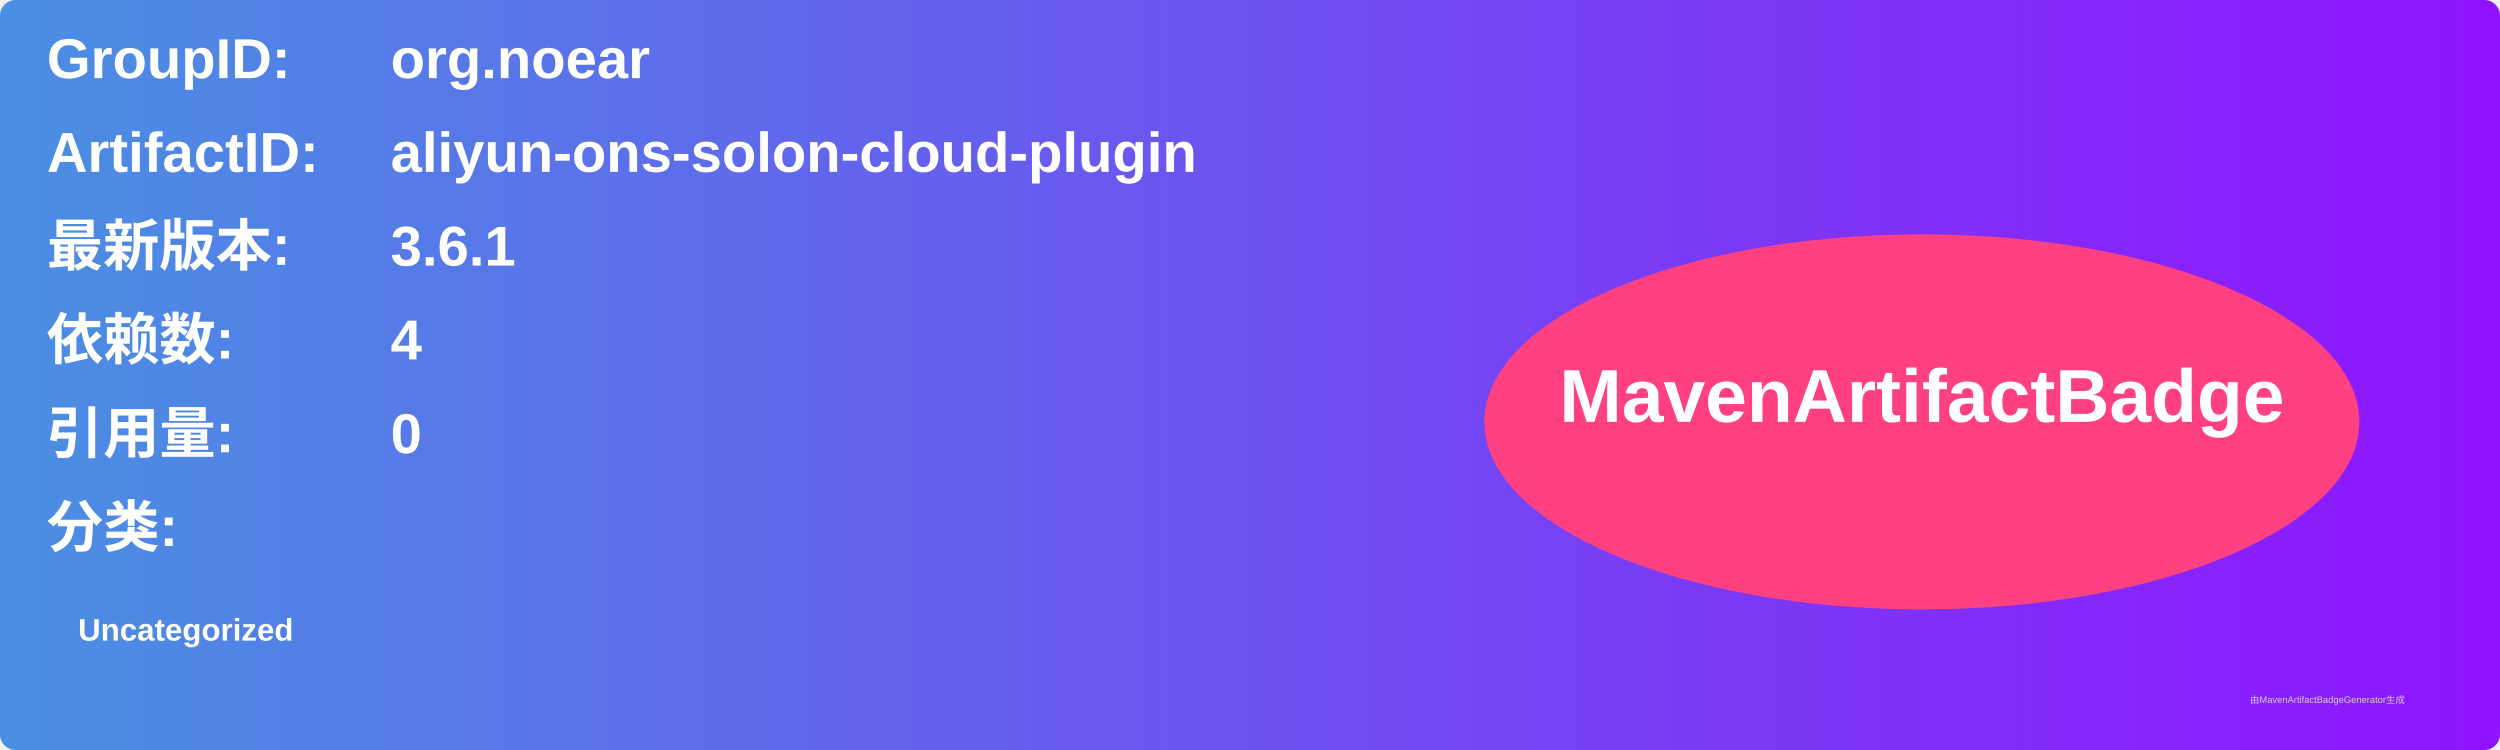
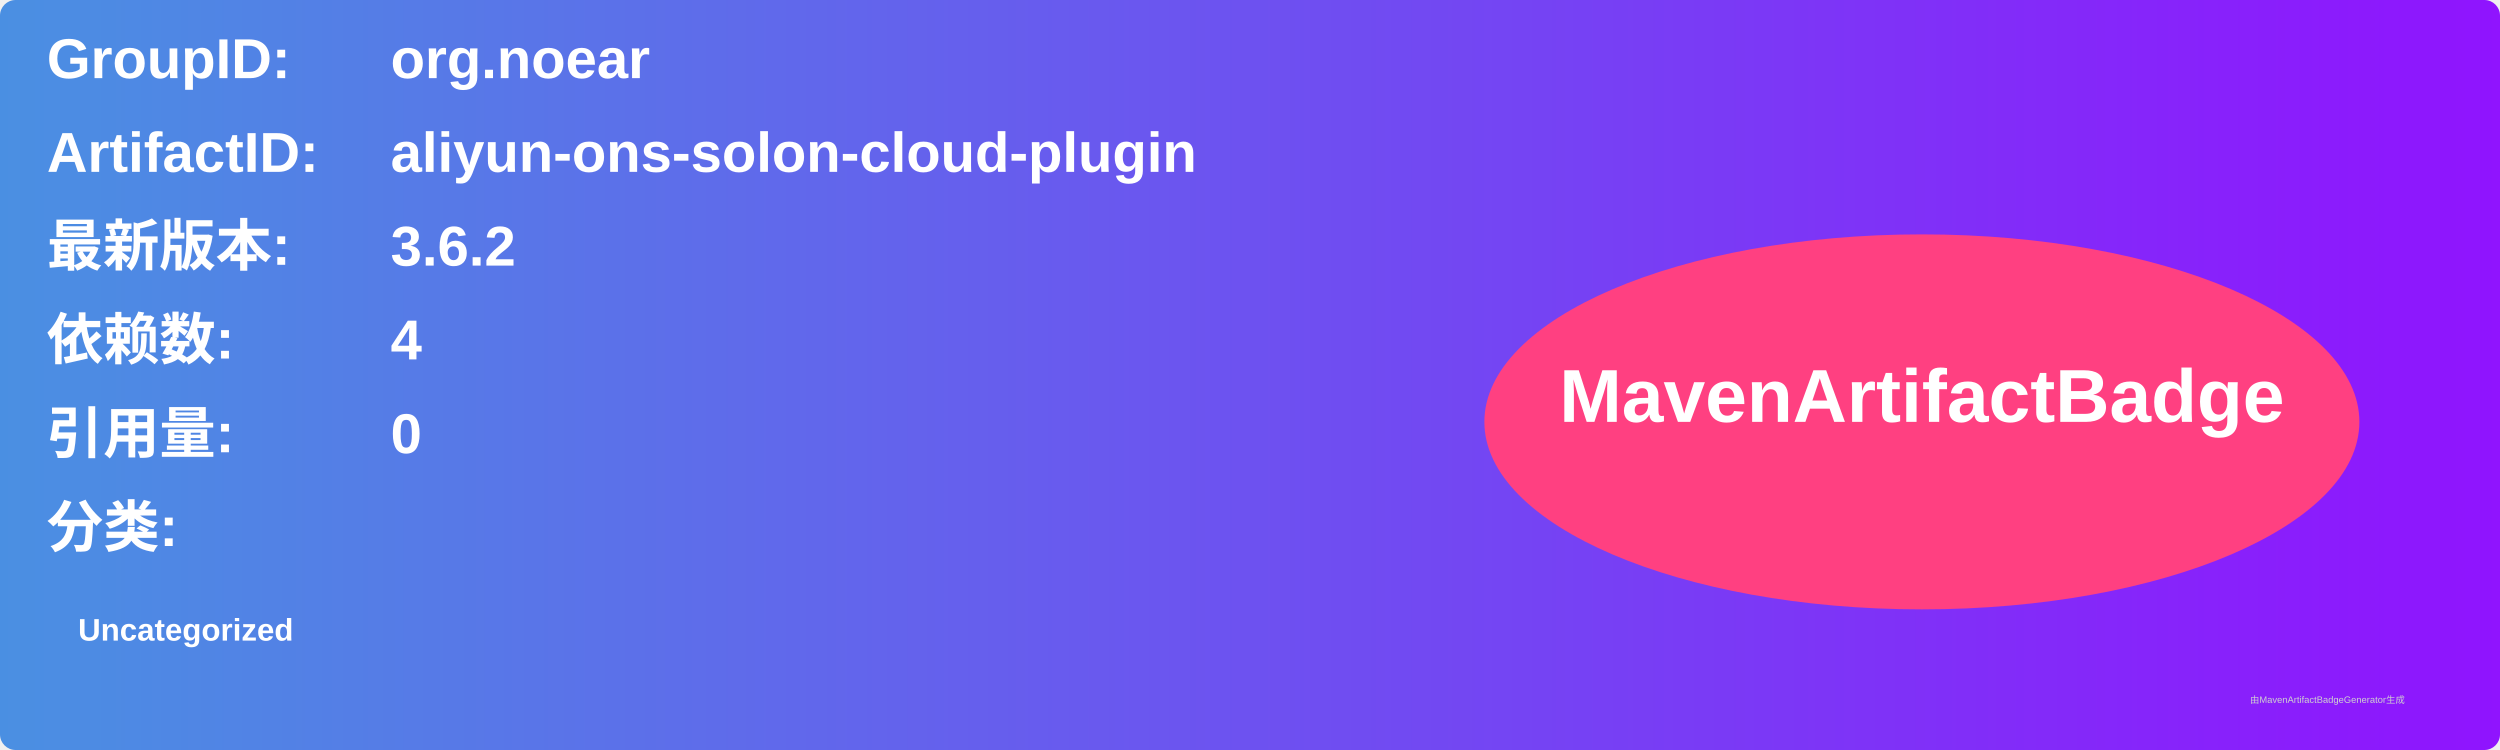
<svg xmlns="http://www.w3.org/2000/svg" width="800" height="240" viewBox="0 0 800 240">
  <linearGradient id="grad" x1="0%" y1="0%" x2="100%" y2="0%">
    <stop offset="0%" stop-color="#4a90e2" />
    <stop offset="100%" stop-color="#9013fe" />
  </linearGradient>
  <rect width="100%" height="100%" rx="5" ry="5" fill="url(#grad)" />
  <g transform="translate(15, 15)">
    <text x="0" y="10" font-family="Arial" font-size="18" fill="white" font-weight="bold" width="260">GroupID:</text>
    <text x="110" y="10" font-family="Arial" font-size="18" fill="white" font-weight="bold" width="460">org.noear</text>
    <text x="0" y="40" font-family="Arial" font-size="18" fill="white" font-weight="bold" width="260">ArtifactID:</text>
    <text x="110" y="40" font-family="Arial" font-size="18" fill="white" font-weight="bold" width="460">aliyun-ons-solon-cloud-plugin</text>
    <text x="0" y="70" font-family="Arial" font-size="18" fill="white" font-weight="bold">最新版本:</text>
    <text x="110" y="70" font-family="Arial" font-size="18" fill="white" font-weight="bold">
-       <tspan font-weight="bold">3.6.1</tspan>
+       <tspan font-weight="bold">3.6.2</tspan>
    </text>
    <text x="0" y="100" font-family="Arial" font-size="18" fill="white" font-weight="bold">依赖数: </text>
    <text x="110" y="100" font-family="Arial" font-size="18" fill="white">
      <tspan font-weight="bold">4</tspan>
    </text>
    <text x="0" y="130" font-family="Arial" font-size="18" fill="white" font-weight="bold">引用量: </text>
    <text x="110" y="130" font-family="Arial" font-size="18" fill="white">
      <tspan font-weight="bold">0</tspan>
    </text>
    <text x="0" y="160" font-family="Arial" font-size="18" fill="white" font-weight="bold">分类:</text>
    <text x="10" y="190" font-family="Arial" font-size="10" fill="white">
      <tspan font-weight="bold">Uncategorized</tspan>
    </text>
    <ellipse cx="600" cy="120" rx="140" ry="60" fill="#ff4081" />
    <text x="600" y="120" text-anchor="middle" font-family="Arial" font-size="24" fill="white" font-weight="bold">MavenArtifactBadge</text>
  </g>
  <text x="720" y="225" font-family="Arial" font-size="3" fill="#d0d0d0">由MavenArtifactBadgeGenerator生成</text>
</svg>
